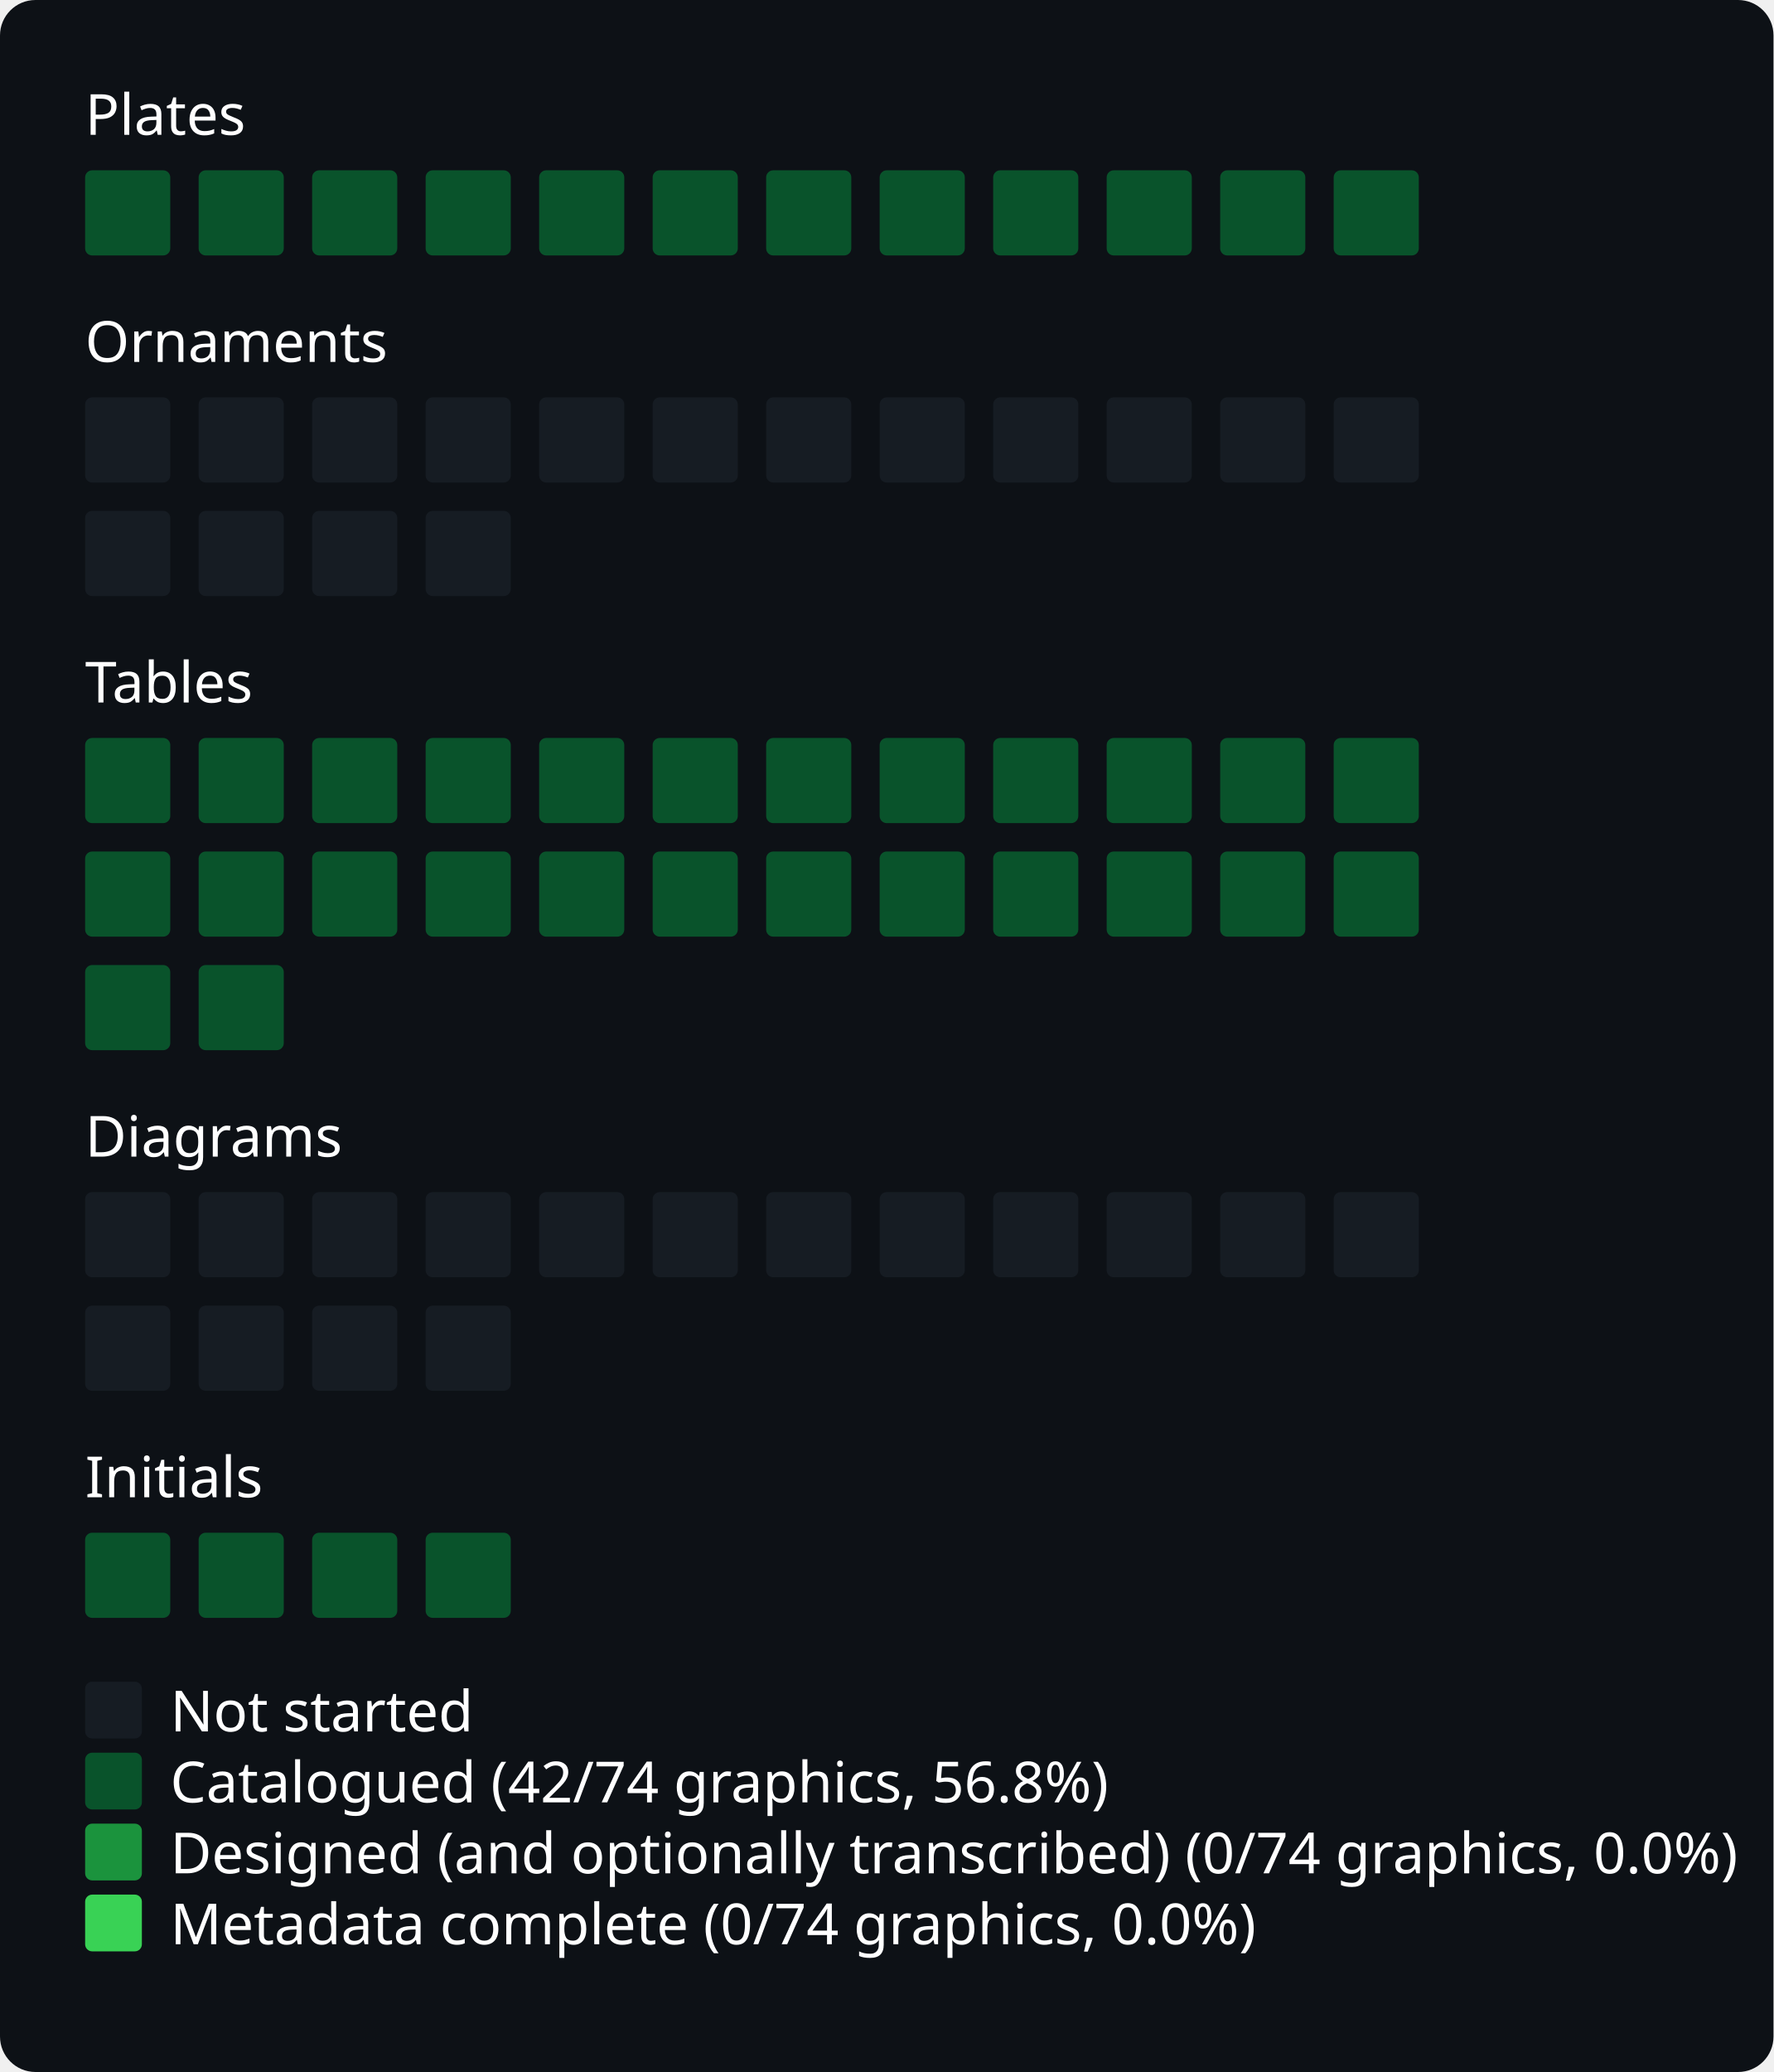
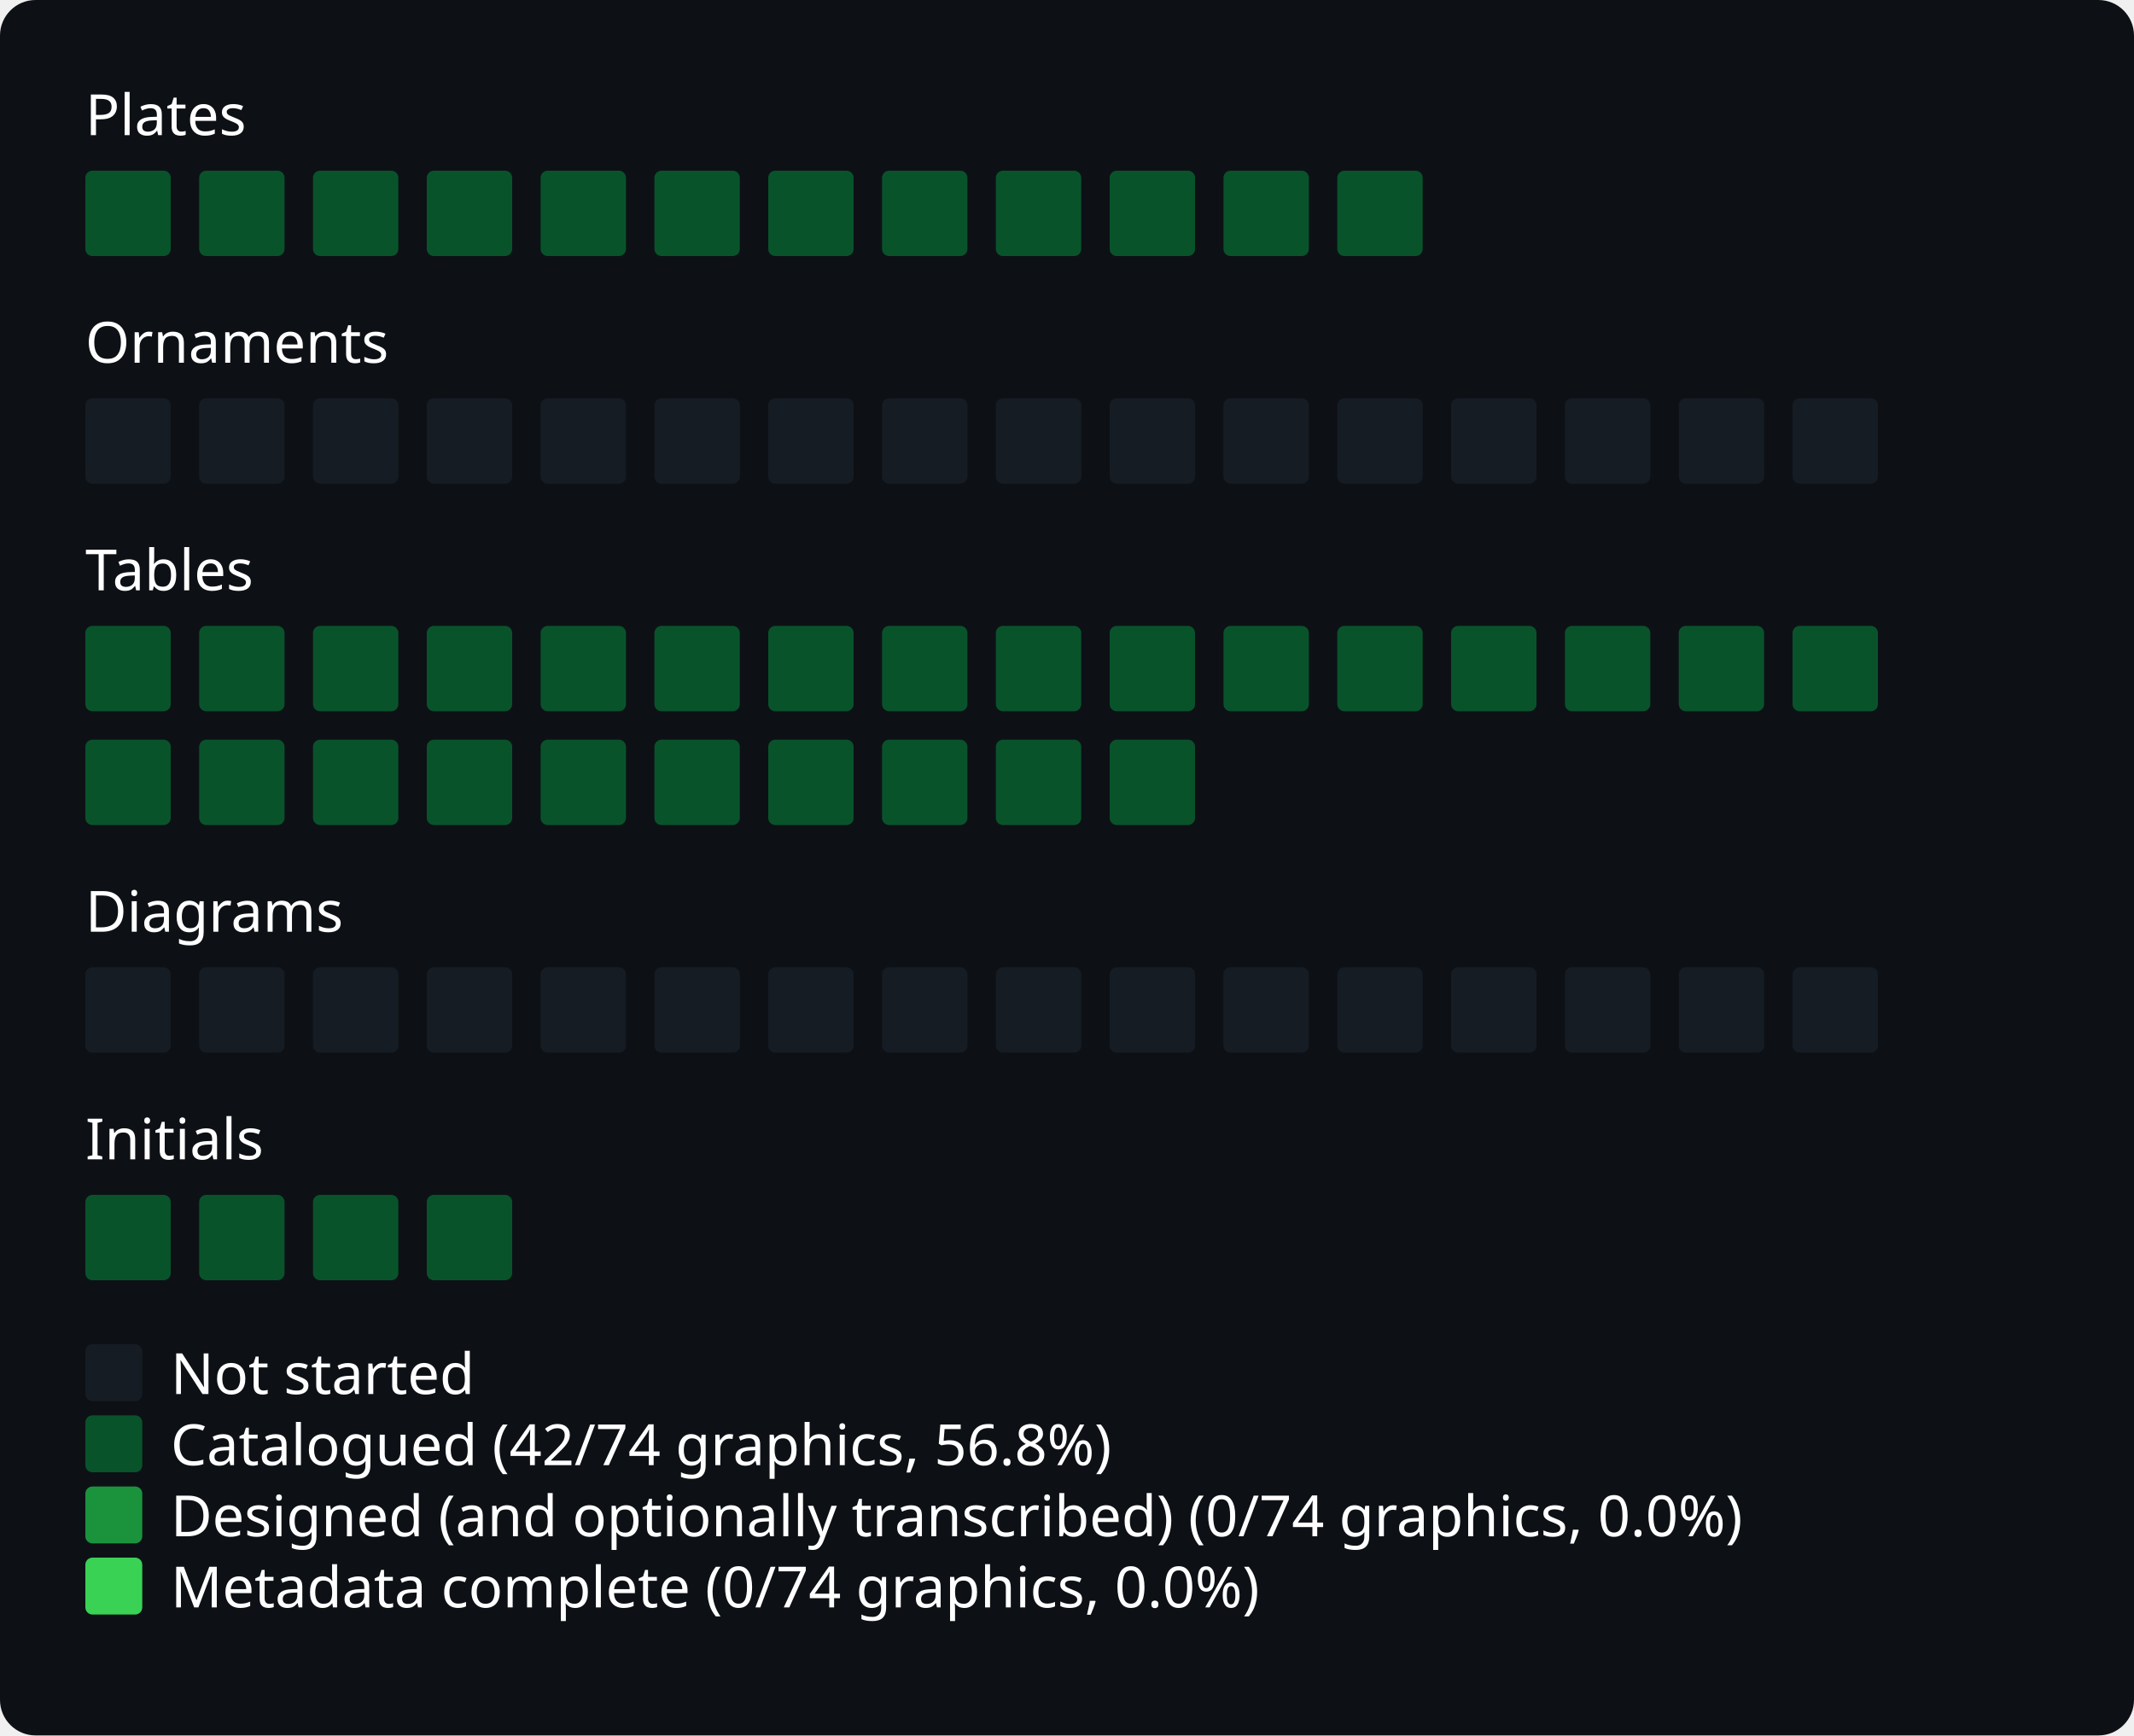
- <svg xmlns="http://www.w3.org/2000/svg" width="500" viewBox="0 0 500 584">
+ <svg xmlns="http://www.w3.org/2000/svg" width="600" viewBox="0 0 600 488">
  <style>
* { font-family: -apple-system, BlinkMacSystemFont, "Segoe UI", "Noto Sans", Helvetica, Arial, sans-serif, "Apple Color Emoji", "Segoe UI Emoji"; }
.bg { fill: #0d1116; rx: 10px; ry: 10px; }
.title { font: bold 20px sans-serif; fill: #fff; }
.path { font: 16px sans-serif; fill: #fff; }
.legend { font: 16px sans-serif; fill: #fff; }
.body { font: 16px sans-serif; fill: #fff; }
.square { rx: 2px; fill: none; }
.square.state-0 { fill: #161c23; }
.square.state-1 { fill: #09532B; }
.square.state-2 { fill: #1B933D; }
.square.state-3 { fill: #39d255; }
</style>
-   <rect x="0" y="0" width="500" height="584" rx="0" ry="0" class="bg" />
+   <rect x="0" y="0" width="600" height="488" rx="0" ry="0" class="bg" />
  <text x="24" y="38" class="path">Plates</text>
  <g id="grid">
    <rect x="24" y="48" width="24" height="24" rx="2" ry="2" class="square state-1" />
    <rect x="56" y="48" width="24" height="24" rx="2" ry="2" class="square state-1" />
    <rect x="88" y="48" width="24" height="24" rx="2" ry="2" class="square state-1" />
    <rect x="120" y="48" width="24" height="24" rx="2" ry="2" class="square state-1" />
    <rect x="152" y="48" width="24" height="24" rx="2" ry="2" class="square state-1" />
    <rect x="184" y="48" width="24" height="24" rx="2" ry="2" class="square state-1" />
    <rect x="216" y="48" width="24" height="24" rx="2" ry="2" class="square state-1" />
    <rect x="248" y="48" width="24" height="24" rx="2" ry="2" class="square state-1" />
    <rect x="280" y="48" width="24" height="24" rx="2" ry="2" class="square state-1" />
    <rect x="312" y="48" width="24" height="24" rx="2" ry="2" class="square state-1" />
    <rect x="344" y="48" width="24" height="24" rx="2" ry="2" class="square state-1" />
    <rect x="376" y="48" width="24" height="24" rx="2" ry="2" class="square state-1" />
  </g>
  <text x="24" y="102" class="path">Ornaments</text>
  <g id="grid">
    <rect x="24" y="112" width="24" height="24" rx="2" ry="2" class="square state-0" />
    <rect x="56" y="112" width="24" height="24" rx="2" ry="2" class="square state-0" />
    <rect x="88" y="112" width="24" height="24" rx="2" ry="2" class="square state-0" />
    <rect x="120" y="112" width="24" height="24" rx="2" ry="2" class="square state-0" />
    <rect x="152" y="112" width="24" height="24" rx="2" ry="2" class="square state-0" />
    <rect x="184" y="112" width="24" height="24" rx="2" ry="2" class="square state-0" />
    <rect x="216" y="112" width="24" height="24" rx="2" ry="2" class="square state-0" />
    <rect x="248" y="112" width="24" height="24" rx="2" ry="2" class="square state-0" />
    <rect x="280" y="112" width="24" height="24" rx="2" ry="2" class="square state-0" />
    <rect x="312" y="112" width="24" height="24" rx="2" ry="2" class="square state-0" />
    <rect x="344" y="112" width="24" height="24" rx="2" ry="2" class="square state-0" />
    <rect x="376" y="112" width="24" height="24" rx="2" ry="2" class="square state-0" />
-     <rect x="24" y="144" width="24" height="24" rx="2" ry="2" class="square state-0" />
-     <rect x="56" y="144" width="24" height="24" rx="2" ry="2" class="square state-0" />
-     <rect x="88" y="144" width="24" height="24" rx="2" ry="2" class="square state-0" />
-     <rect x="120" y="144" width="24" height="24" rx="2" ry="2" class="square state-0" />
+     <rect x="408" y="112" width="24" height="24" rx="2" ry="2" class="square state-0" />
+     <rect x="440" y="112" width="24" height="24" rx="2" ry="2" class="square state-0" />
+     <rect x="472" y="112" width="24" height="24" rx="2" ry="2" class="square state-0" />
+     <rect x="504" y="112" width="24" height="24" rx="2" ry="2" class="square state-0" />
  </g>
-   <text x="24" y="198" class="path">Tables</text>
+   <text x="24" y="166" class="path">Tables</text>
  <g id="grid">
+     <rect x="24" y="176" width="24" height="24" rx="2" ry="2" class="square state-1" />
+     <rect x="56" y="176" width="24" height="24" rx="2" ry="2" class="square state-1" />
+     <rect x="88" y="176" width="24" height="24" rx="2" ry="2" class="square state-1" />
+     <rect x="120" y="176" width="24" height="24" rx="2" ry="2" class="square state-1" />
+     <rect x="152" y="176" width="24" height="24" rx="2" ry="2" class="square state-1" />
+     <rect x="184" y="176" width="24" height="24" rx="2" ry="2" class="square state-1" />
+     <rect x="216" y="176" width="24" height="24" rx="2" ry="2" class="square state-1" />
+     <rect x="248" y="176" width="24" height="24" rx="2" ry="2" class="square state-1" />
+     <rect x="280" y="176" width="24" height="24" rx="2" ry="2" class="square state-1" />
+     <rect x="312" y="176" width="24" height="24" rx="2" ry="2" class="square state-1" />
+     <rect x="344" y="176" width="24" height="24" rx="2" ry="2" class="square state-1" />
+     <rect x="376" y="176" width="24" height="24" rx="2" ry="2" class="square state-1" />
+     <rect x="408" y="176" width="24" height="24" rx="2" ry="2" class="square state-1" />
+     <rect x="440" y="176" width="24" height="24" rx="2" ry="2" class="square state-1" />
+     <rect x="472" y="176" width="24" height="24" rx="2" ry="2" class="square state-1" />
+     <rect x="504" y="176" width="24" height="24" rx="2" ry="2" class="square state-1" />
    <rect x="24" y="208" width="24" height="24" rx="2" ry="2" class="square state-1" />
    <rect x="56" y="208" width="24" height="24" rx="2" ry="2" class="square state-1" />
    <rect x="88" y="208" width="24" height="24" rx="2" ry="2" class="square state-1" />
    <rect x="120" y="208" width="24" height="24" rx="2" ry="2" class="square state-1" />
    <rect x="152" y="208" width="24" height="24" rx="2" ry="2" class="square state-1" />
    <rect x="184" y="208" width="24" height="24" rx="2" ry="2" class="square state-1" />
    <rect x="216" y="208" width="24" height="24" rx="2" ry="2" class="square state-1" />
    <rect x="248" y="208" width="24" height="24" rx="2" ry="2" class="square state-1" />
    <rect x="280" y="208" width="24" height="24" rx="2" ry="2" class="square state-1" />
    <rect x="312" y="208" width="24" height="24" rx="2" ry="2" class="square state-1" />
-     <rect x="344" y="208" width="24" height="24" rx="2" ry="2" class="square state-1" />
-     <rect x="376" y="208" width="24" height="24" rx="2" ry="2" class="square state-1" />
-     <rect x="24" y="240" width="24" height="24" rx="2" ry="2" class="square state-1" />
-     <rect x="56" y="240" width="24" height="24" rx="2" ry="2" class="square state-1" />
-     <rect x="88" y="240" width="24" height="24" rx="2" ry="2" class="square state-1" />
-     <rect x="120" y="240" width="24" height="24" rx="2" ry="2" class="square state-1" />
-     <rect x="152" y="240" width="24" height="24" rx="2" ry="2" class="square state-1" />
-     <rect x="184" y="240" width="24" height="24" rx="2" ry="2" class="square state-1" />
-     <rect x="216" y="240" width="24" height="24" rx="2" ry="2" class="square state-1" />
-     <rect x="248" y="240" width="24" height="24" rx="2" ry="2" class="square state-1" />
-     <rect x="280" y="240" width="24" height="24" rx="2" ry="2" class="square state-1" />
-     <rect x="312" y="240" width="24" height="24" rx="2" ry="2" class="square state-1" />
-     <rect x="344" y="240" width="24" height="24" rx="2" ry="2" class="square state-1" />
-     <rect x="376" y="240" width="24" height="24" rx="2" ry="2" class="square state-1" />
-     <rect x="24" y="272" width="24" height="24" rx="2" ry="2" class="square state-1" />
-     <rect x="56" y="272" width="24" height="24" rx="2" ry="2" class="square state-1" />
  </g>
-   <text x="24" y="326" class="path">Diagrams</text>
+   <text x="24" y="262" class="path">Diagrams</text>
  <g id="grid">
-     <rect x="24" y="336" width="24" height="24" rx="2" ry="2" class="square state-0" />
-     <rect x="56" y="336" width="24" height="24" rx="2" ry="2" class="square state-0" />
-     <rect x="88" y="336" width="24" height="24" rx="2" ry="2" class="square state-0" />
-     <rect x="120" y="336" width="24" height="24" rx="2" ry="2" class="square state-0" />
-     <rect x="152" y="336" width="24" height="24" rx="2" ry="2" class="square state-0" />
-     <rect x="184" y="336" width="24" height="24" rx="2" ry="2" class="square state-0" />
-     <rect x="216" y="336" width="24" height="24" rx="2" ry="2" class="square state-0" />
-     <rect x="248" y="336" width="24" height="24" rx="2" ry="2" class="square state-0" />
-     <rect x="280" y="336" width="24" height="24" rx="2" ry="2" class="square state-0" />
-     <rect x="312" y="336" width="24" height="24" rx="2" ry="2" class="square state-0" />
-     <rect x="344" y="336" width="24" height="24" rx="2" ry="2" class="square state-0" />
-     <rect x="376" y="336" width="24" height="24" rx="2" ry="2" class="square state-0" />
-     <rect x="24" y="368" width="24" height="24" rx="2" ry="2" class="square state-0" />
-     <rect x="56" y="368" width="24" height="24" rx="2" ry="2" class="square state-0" />
-     <rect x="88" y="368" width="24" height="24" rx="2" ry="2" class="square state-0" />
-     <rect x="120" y="368" width="24" height="24" rx="2" ry="2" class="square state-0" />
+     <rect x="24" y="272" width="24" height="24" rx="2" ry="2" class="square state-0" />
+     <rect x="56" y="272" width="24" height="24" rx="2" ry="2" class="square state-0" />
+     <rect x="88" y="272" width="24" height="24" rx="2" ry="2" class="square state-0" />
+     <rect x="120" y="272" width="24" height="24" rx="2" ry="2" class="square state-0" />
+     <rect x="152" y="272" width="24" height="24" rx="2" ry="2" class="square state-0" />
+     <rect x="184" y="272" width="24" height="24" rx="2" ry="2" class="square state-0" />
+     <rect x="216" y="272" width="24" height="24" rx="2" ry="2" class="square state-0" />
+     <rect x="248" y="272" width="24" height="24" rx="2" ry="2" class="square state-0" />
+     <rect x="280" y="272" width="24" height="24" rx="2" ry="2" class="square state-0" />
+     <rect x="312" y="272" width="24" height="24" rx="2" ry="2" class="square state-0" />
+     <rect x="344" y="272" width="24" height="24" rx="2" ry="2" class="square state-0" />
+     <rect x="376" y="272" width="24" height="24" rx="2" ry="2" class="square state-0" />
+     <rect x="408" y="272" width="24" height="24" rx="2" ry="2" class="square state-0" />
+     <rect x="440" y="272" width="24" height="24" rx="2" ry="2" class="square state-0" />
+     <rect x="472" y="272" width="24" height="24" rx="2" ry="2" class="square state-0" />
+     <rect x="504" y="272" width="24" height="24" rx="2" ry="2" class="square state-0" />
  </g>
-   <text x="24" y="422" class="path">Initials</text>
+   <text x="24" y="326" class="path">Initials</text>
  <g id="grid">
-     <rect x="24" y="432" width="24" height="24" rx="2" ry="2" class="square state-1" />
-     <rect x="56" y="432" width="24" height="24" rx="2" ry="2" class="square state-1" />
-     <rect x="88" y="432" width="24" height="24" rx="2" ry="2" class="square state-1" />
-     <rect x="120" y="432" width="24" height="24" rx="2" ry="2" class="square state-1" />
+     <rect x="24" y="336" width="24" height="24" rx="2" ry="2" class="square state-1" />
+     <rect x="56" y="336" width="24" height="24" rx="2" ry="2" class="square state-1" />
+     <rect x="88" y="336" width="24" height="24" rx="2" ry="2" class="square state-1" />
+     <rect x="120" y="336" width="24" height="24" rx="2" ry="2" class="square state-1" />
  </g>
-   <rect x="24" y="474" width="16" height="16" rx="2" ry="2" class="square state-0" />
-   <text x="48" y="488" class="legend">Not started</text>
-   <rect x="24" y="494" width="16" height="16" rx="2" ry="2" class="square state-1" />
-   <text x="48" y="508" class="legend">Catalogued (42/74 graphics, 56.8%)</text>
-   <rect x="24" y="514" width="16" height="16" rx="2" ry="2" class="square state-2" />
-   <text x="48" y="528" class="legend">Designed (and optionally transcribed) (0/74 graphics, 0.0%)</text>
-   <rect x="24" y="534" width="16" height="16" rx="2" ry="2" class="square state-3" />
-   <text x="48" y="548" class="legend">Metadata complete (0/74 graphics, 0.0%)</text>
+   <rect x="24" y="378" width="16" height="16" rx="2" ry="2" class="square state-0" />
+   <text x="48" y="392" class="legend">Not started</text>
+   <rect x="24" y="398" width="16" height="16" rx="2" ry="2" class="square state-1" />
+   <text x="48" y="412" class="legend">Catalogued (42/74 graphics, 56.8%)</text>
+   <rect x="24" y="418" width="16" height="16" rx="2" ry="2" class="square state-2" />
+   <text x="48" y="432" class="legend">Designed (and optionally transcribed) (0/74 graphics, 0.0%)</text>
+   <rect x="24" y="438" width="16" height="16" rx="2" ry="2" class="square state-3" />
+   <text x="48" y="452" class="legend">Metadata complete (0/74 graphics, 0.0%)</text>
</svg>
